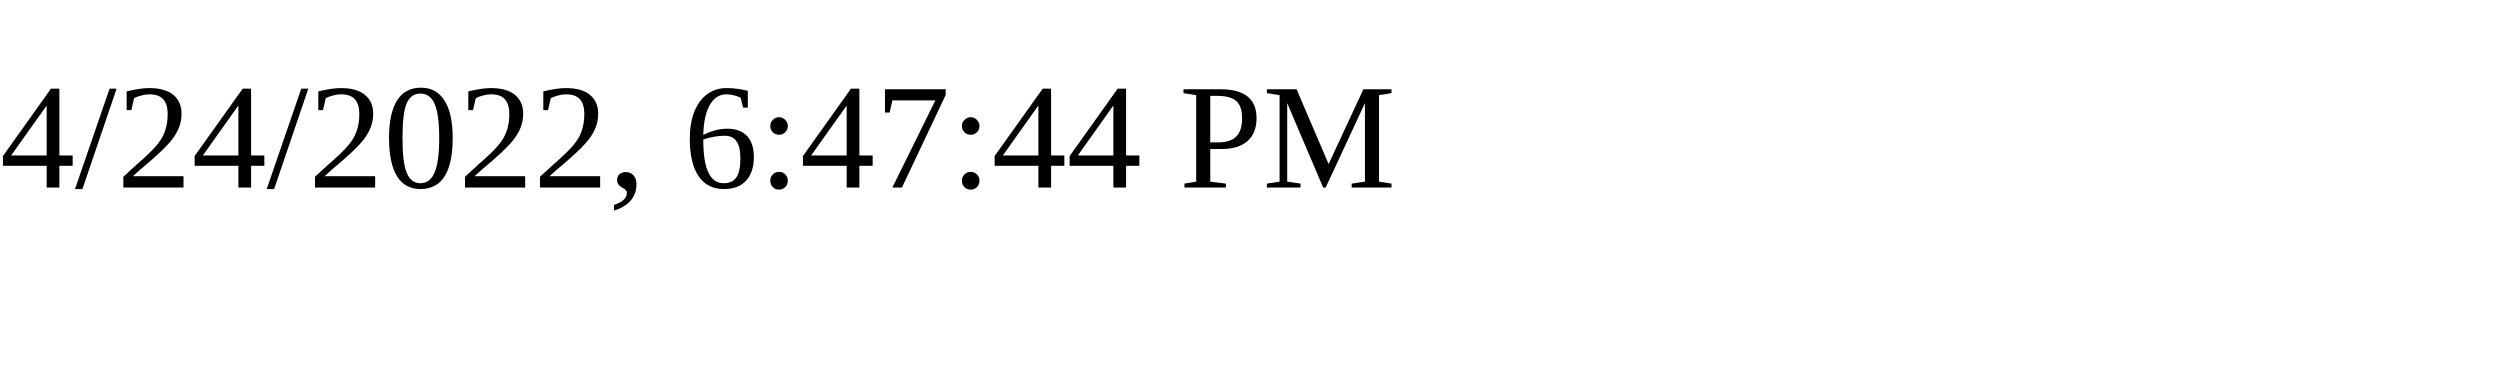
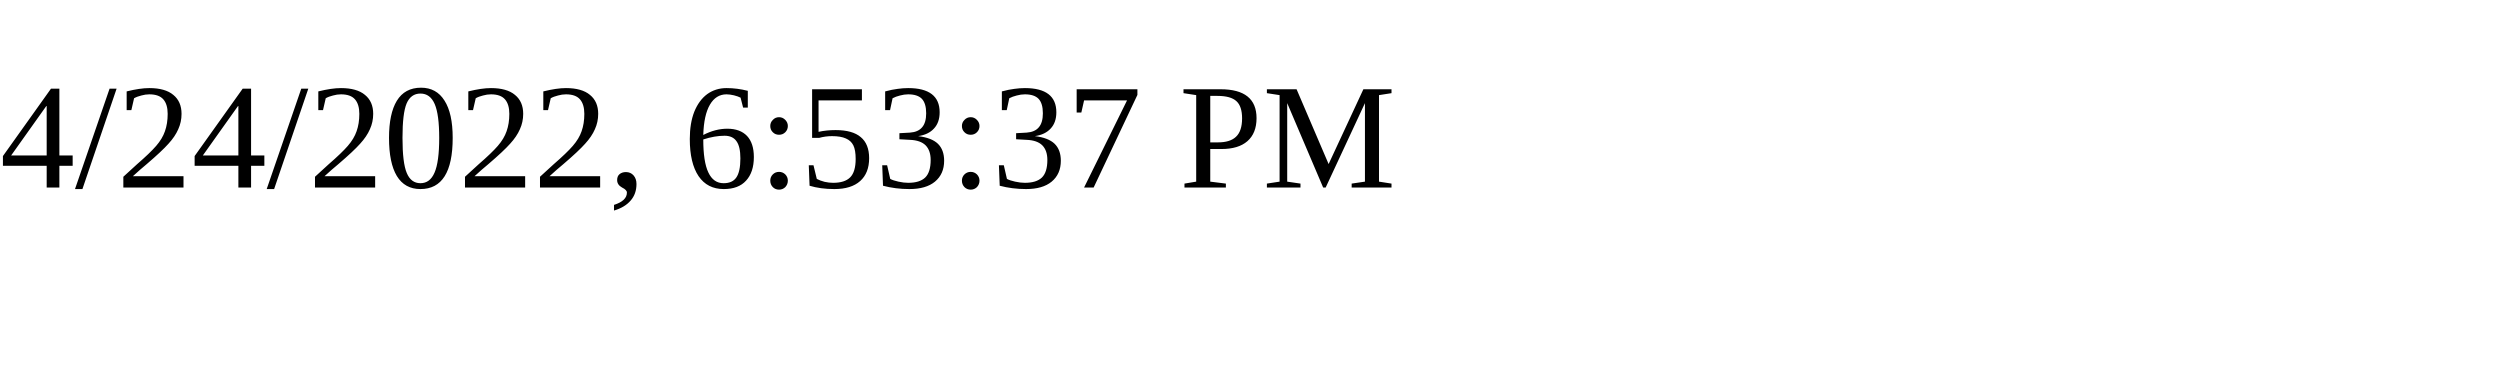
<svg xmlns="http://www.w3.org/2000/svg" height="30" width="200">
-   <text x="0" y="15">4/24/2022, 6:47:44 PM</text>
+   <text x="0" y="15">4/24/2022, 6:53:37 PM</text>
</svg>
